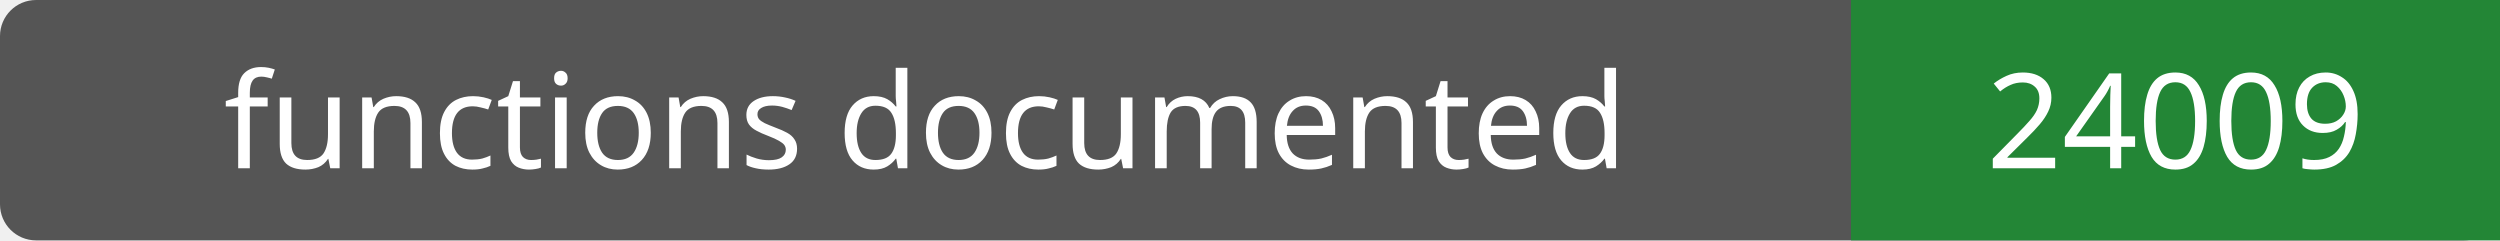
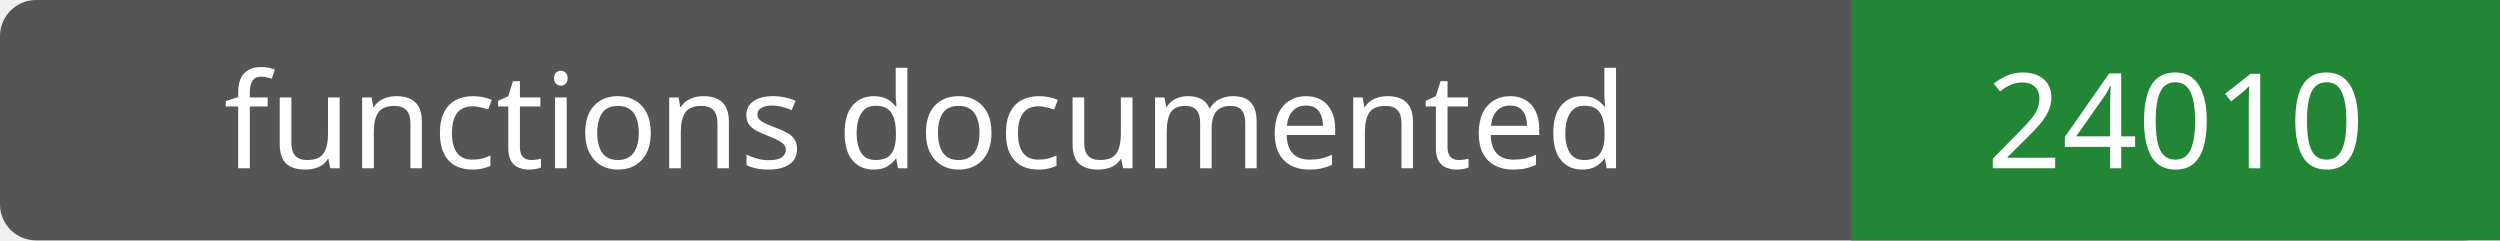
- <svg xmlns="http://www.w3.org/2000/svg" width="208" height="20" role="img" aria-label="functions documented: 24009">
+ <svg xmlns="http://www.w3.org/2000/svg" width="208" height="20" role="img" aria-label="functions documented: 24010">
  <rect width="208" height="20" rx="3" fill="#555" />
  <path fill="#238636" d="M154 0h54v20H154z" />
  <g fill="#fff" text-anchor="middle" font-family="Verdana,sans-serif" font-size="11">
    <text x="77.0" y="14">functions documented</text>
-     <text x="181.0" y="14">24009</text>
+     <text x="181.0" y="14">24010</text>
  </g>
</svg>
